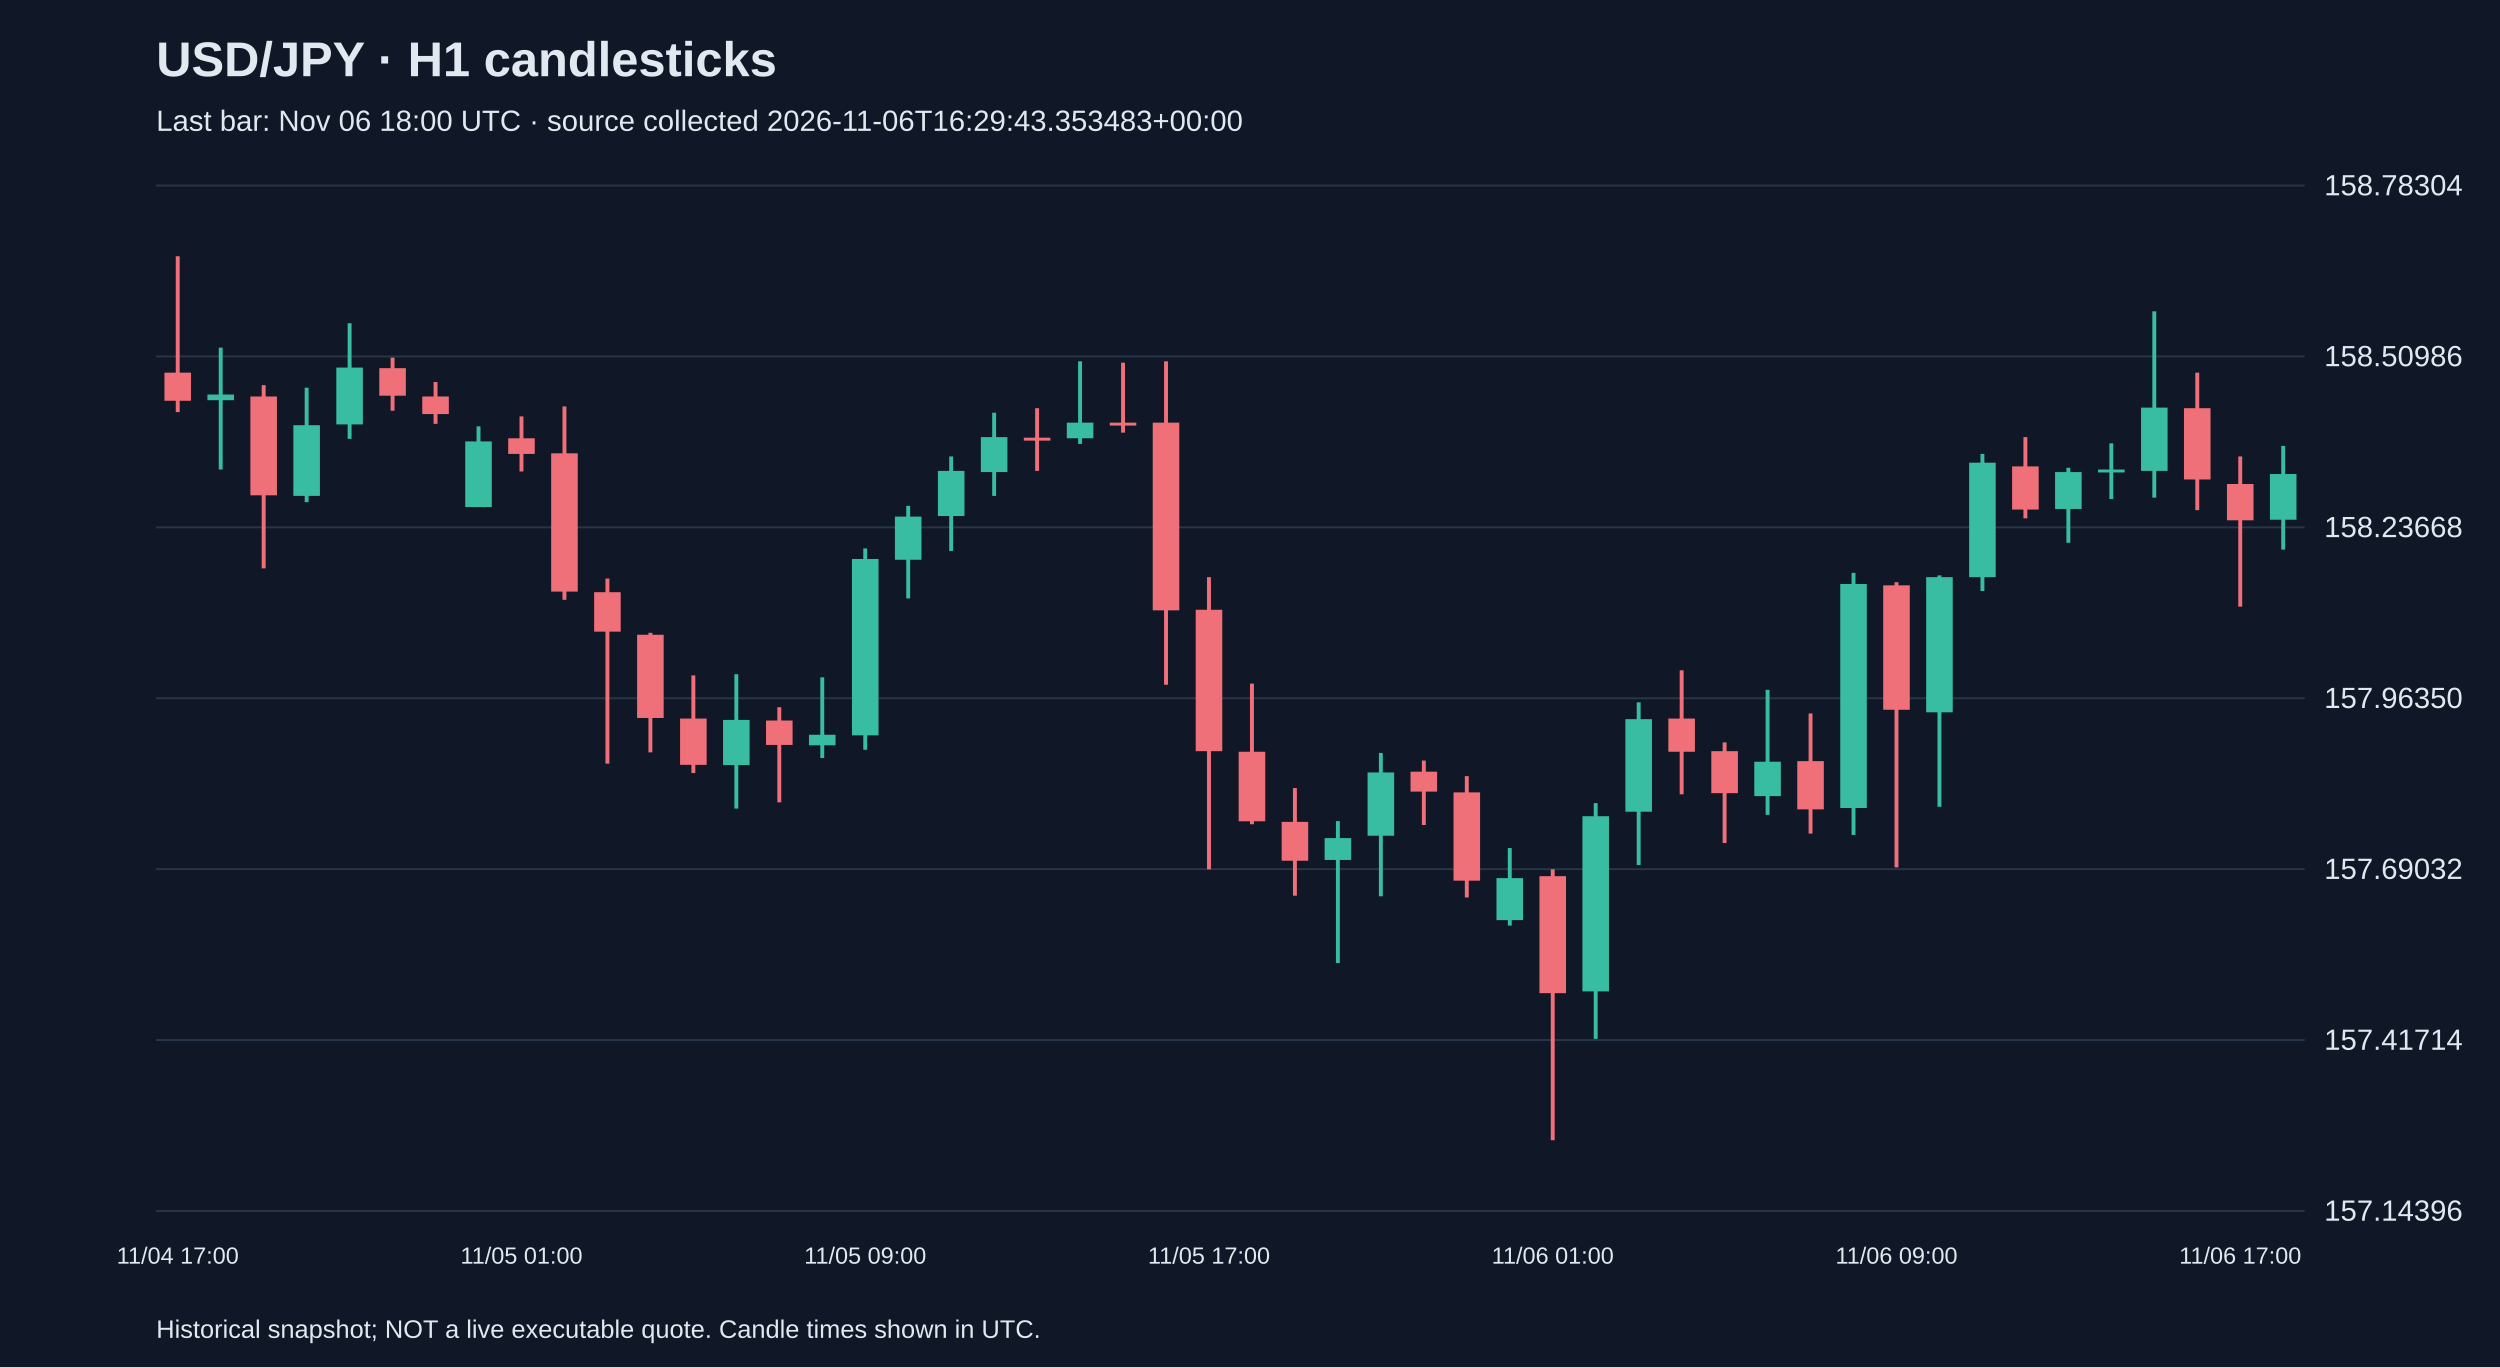
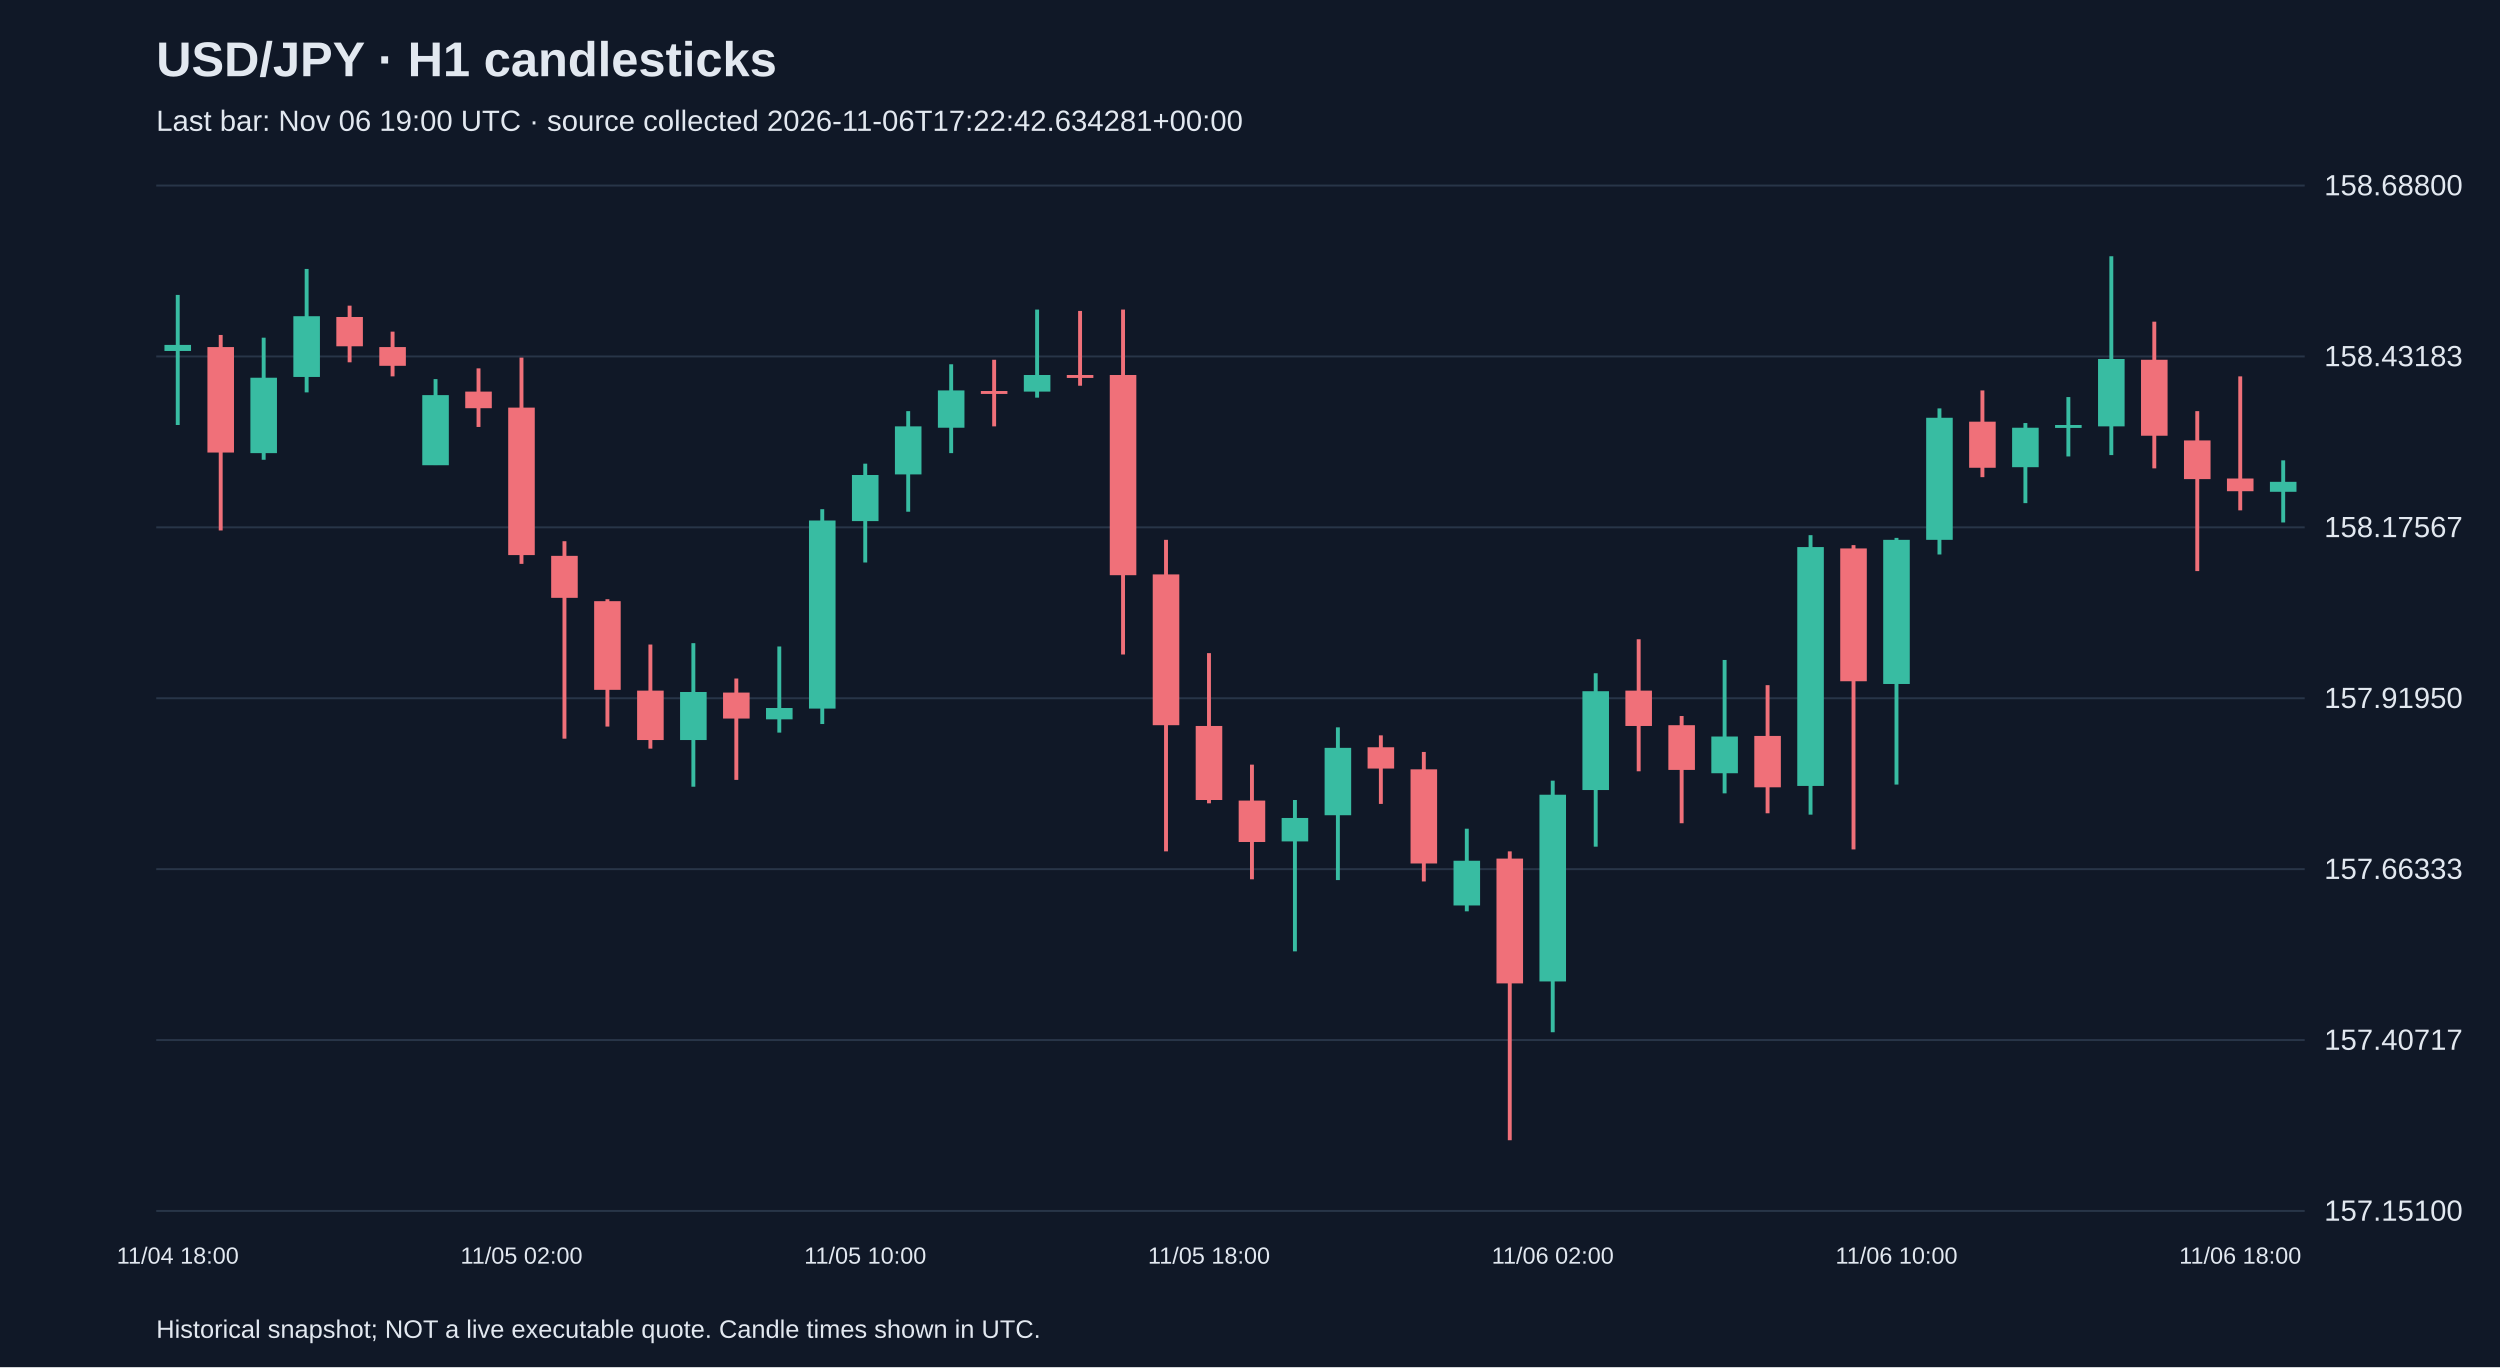
<svg xmlns="http://www.w3.org/2000/svg" viewBox="0 0 1280 700">
  <rect width="100%" height="100%" fill="#101827" />
  <style>text{font-family:Arial,sans-serif;fill:#e2e8f0}</style>
  <text x="80" y="39" font-size="25" font-weight="bold">USD/JPY · H1 candlesticks</text>
-   <text x="80" y="67" font-size="15" fill="#a6b1c5">Last bar: Nov 06 18:00 UTC · source collected 2026-11-06T16:29:43.353483+00:00</text>
+   <text x="80" y="67" font-size="15" fill="#a6b1c5">Last bar: Nov 06 19:00 UTC · source collected 2026-11-06T17:22:42.634281+00:00</text>
  <line x1="80" y1="620.0" x2="1180" y2="620.0" stroke="#283548" />
-   <text x="1190" y="625.0" font-size="15">157.14396</text>
+   <text x="1190" y="625.0" font-size="15">157.15100</text>
  <line x1="80" y1="532.5" x2="1180" y2="532.5" stroke="#283548" />
-   <text x="1190" y="537.5" font-size="15">157.41714</text>
+   <text x="1190" y="537.5" font-size="15">157.40717</text>
  <line x1="80" y1="445.0" x2="1180" y2="445.0" stroke="#283548" />
-   <text x="1190" y="450.0" font-size="15">157.69032</text>
+   <text x="1190" y="450.0" font-size="15">157.66333</text>
  <line x1="80" y1="357.5" x2="1180" y2="357.5" stroke="#283548" />
-   <text x="1190" y="362.5" font-size="15">157.96350</text>
+   <text x="1190" y="362.5" font-size="15">157.91950</text>
  <line x1="80" y1="270.0" x2="1180" y2="270.0" stroke="#283548" />
-   <text x="1190" y="275.0" font-size="15">158.23668</text>
+   <text x="1190" y="275.0" font-size="15">158.17567</text>
  <line x1="80" y1="182.5" x2="1180" y2="182.5" stroke="#283548" />
-   <text x="1190" y="187.5" font-size="15">158.50986</text>
+   <text x="1190" y="187.5" font-size="15">158.43183</text>
  <line x1="80" y1="95.0" x2="1180" y2="95.0" stroke="#283548" />
-   <text x="1190" y="100.0" font-size="15">158.78304</text>
-   <line x1="91.0" y1="131.2" x2="91.0" y2="211.0" stroke="#f07079" stroke-width="2" />
-   <rect x="84.2" y="190.8" width="13.6" height="14.4" fill="#f07079" />
-   <text x="91.0" y="647" text-anchor="middle" font-size="12">11/04 17:00</text>
-   <line x1="113.0" y1="178.0" x2="113.0" y2="240.4" stroke="#38bca2" stroke-width="2" />
-   <rect x="106.2" y="202.0" width="13.6" height="2.9" fill="#38bca2" />
-   <line x1="135.0" y1="197.2" x2="135.0" y2="291.0" stroke="#f07079" stroke-width="2" />
-   <rect x="128.2" y="203.0" width="13.6" height="50.6" fill="#f07079" />
-   <line x1="157.0" y1="198.5" x2="157.0" y2="257.1" stroke="#38bca2" stroke-width="2" />
-   <rect x="150.2" y="217.7" width="13.6" height="36.2" fill="#38bca2" />
-   <line x1="179.0" y1="165.5" x2="179.0" y2="224.7" stroke="#38bca2" stroke-width="2" />
-   <rect x="172.2" y="188.2" width="13.6" height="29.1" fill="#38bca2" />
-   <line x1="201.0" y1="183.1" x2="201.0" y2="210.3" stroke="#f07079" stroke-width="2" />
-   <rect x="194.2" y="188.5" width="13.6" height="14.1" fill="#f07079" />
-   <line x1="223.0" y1="195.6" x2="223.0" y2="217.0" stroke="#f07079" stroke-width="2" />
-   <rect x="216.2" y="203.0" width="13.6" height="9.0" fill="#f07079" />
-   <line x1="245.0" y1="218.3" x2="245.0" y2="259.6" stroke="#38bca2" stroke-width="2" />
-   <rect x="238.2" y="226.0" width="13.6" height="33.6" fill="#38bca2" />
-   <line x1="267.0" y1="213.2" x2="267.0" y2="241.4" stroke="#f07079" stroke-width="2" />
-   <rect x="260.2" y="224.4" width="13.6" height="8.0" fill="#f07079" />
-   <text x="267.0" y="647" text-anchor="middle" font-size="12">11/05 01:00</text>
-   <line x1="289.0" y1="208.1" x2="289.0" y2="307.1" stroke="#f07079" stroke-width="2" />
-   <rect x="282.2" y="232.1" width="13.6" height="70.8" fill="#f07079" />
-   <line x1="311.0" y1="296.2" x2="311.0" y2="391.0" stroke="#f07079" stroke-width="2" />
-   <rect x="304.2" y="303.2" width="13.6" height="20.2" fill="#f07079" />
-   <line x1="333.0" y1="324.0" x2="333.0" y2="385.2" stroke="#f07079" stroke-width="2" />
-   <rect x="326.2" y="325.0" width="13.6" height="42.6" fill="#f07079" />
-   <line x1="355.0" y1="345.8" x2="355.0" y2="395.8" stroke="#f07079" stroke-width="2" />
-   <rect x="348.2" y="367.9" width="13.6" height="23.7" fill="#f07079" />
-   <line x1="377.0" y1="345.2" x2="377.0" y2="414.0" stroke="#38bca2" stroke-width="2" />
-   <rect x="370.2" y="368.6" width="13.6" height="23.1" fill="#38bca2" />
-   <line x1="399.0" y1="362.1" x2="399.0" y2="410.8" stroke="#f07079" stroke-width="2" />
-   <rect x="392.2" y="368.9" width="13.6" height="12.5" fill="#f07079" />
-   <line x1="421.0" y1="346.8" x2="421.0" y2="388.1" stroke="#38bca2" stroke-width="2" />
-   <rect x="414.2" y="376.2" width="13.6" height="5.4" fill="#38bca2" />
-   <line x1="443.0" y1="280.8" x2="443.0" y2="383.9" stroke="#38bca2" stroke-width="2" />
-   <rect x="436.2" y="286.2" width="13.6" height="90.3" fill="#38bca2" />
-   <text x="443.0" y="647" text-anchor="middle" font-size="12">11/05 09:00</text>
-   <line x1="465.0" y1="259.0" x2="465.0" y2="306.4" stroke="#38bca2" stroke-width="2" />
-   <rect x="458.2" y="264.5" width="13.6" height="22.1" fill="#38bca2" />
-   <line x1="487.0" y1="233.7" x2="487.0" y2="282.1" stroke="#38bca2" stroke-width="2" />
-   <rect x="480.2" y="241.1" width="13.6" height="23.1" fill="#38bca2" />
-   <line x1="509.0" y1="211.3" x2="509.0" y2="253.9" stroke="#38bca2" stroke-width="2" />
-   <rect x="502.2" y="223.8" width="13.6" height="17.9" fill="#38bca2" />
-   <line x1="531.0" y1="209.0" x2="531.0" y2="241.1" stroke="#f07079" stroke-width="2" />
-   <rect x="524.2" y="224.1" width="13.6" height="1.5" fill="#f07079" />
-   <line x1="553.0" y1="185.0" x2="553.0" y2="227.3" stroke="#38bca2" stroke-width="2" />
-   <rect x="546.2" y="216.4" width="13.6" height="8.0" fill="#38bca2" />
-   <line x1="575.0" y1="185.7" x2="575.0" y2="221.5" stroke="#f07079" stroke-width="2" />
-   <rect x="568.2" y="216.4" width="13.6" height="1.5" fill="#f07079" />
-   <line x1="597.0" y1="185.0" x2="597.0" y2="350.6" stroke="#f07079" stroke-width="2" />
-   <rect x="590.2" y="216.4" width="13.6" height="96.1" fill="#f07079" />
-   <line x1="619.0" y1="295.5" x2="619.0" y2="445.1" stroke="#f07079" stroke-width="2" />
-   <rect x="612.2" y="312.2" width="13.6" height="72.4" fill="#f07079" />
-   <text x="619.0" y="647" text-anchor="middle" font-size="12">11/05 17:00</text>
-   <line x1="641.0" y1="350.0" x2="641.0" y2="422.0" stroke="#f07079" stroke-width="2" />
-   <rect x="634.2" y="384.9" width="13.6" height="35.6" fill="#f07079" />
-   <line x1="663.0" y1="403.5" x2="663.0" y2="458.6" stroke="#f07079" stroke-width="2" />
-   <rect x="656.2" y="420.8" width="13.6" height="19.9" fill="#f07079" />
-   <line x1="685.0" y1="420.4" x2="685.0" y2="493.1" stroke="#38bca2" stroke-width="2" />
-   <rect x="678.2" y="429.1" width="13.6" height="11.2" fill="#38bca2" />
-   <line x1="707.0" y1="385.5" x2="707.0" y2="458.9" stroke="#38bca2" stroke-width="2" />
-   <rect x="700.2" y="395.5" width="13.6" height="32.4" fill="#38bca2" />
-   <line x1="729.0" y1="389.4" x2="729.0" y2="422.4" stroke="#f07079" stroke-width="2" />
-   <rect x="722.2" y="395.1" width="13.6" height="10.2" fill="#f07079" />
-   <line x1="751.0" y1="397.4" x2="751.0" y2="459.5" stroke="#f07079" stroke-width="2" />
-   <rect x="744.2" y="405.7" width="13.6" height="45.2" fill="#f07079" />
-   <line x1="773.0" y1="434.2" x2="773.0" y2="473.9" stroke="#38bca2" stroke-width="2" />
-   <rect x="766.2" y="449.6" width="13.6" height="21.5" fill="#38bca2" />
-   <line x1="795.0" y1="445.1" x2="795.0" y2="583.8" stroke="#f07079" stroke-width="2" />
-   <rect x="788.2" y="448.6" width="13.6" height="59.9" fill="#f07079" />
-   <text x="795.0" y="647" text-anchor="middle" font-size="12">11/06 01:00</text>
-   <line x1="817.0" y1="411.2" x2="817.0" y2="531.9" stroke="#38bca2" stroke-width="2" />
-   <rect x="810.2" y="417.9" width="13.6" height="89.7" fill="#38bca2" />
-   <line x1="839.0" y1="359.6" x2="839.0" y2="442.9" stroke="#38bca2" stroke-width="2" />
-   <rect x="832.2" y="368.2" width="13.6" height="47.4" fill="#38bca2" />
-   <line x1="861.0" y1="343.2" x2="861.0" y2="406.7" stroke="#f07079" stroke-width="2" />
-   <rect x="854.2" y="367.9" width="13.6" height="17.0" fill="#f07079" />
-   <line x1="883.0" y1="380.1" x2="883.0" y2="431.6" stroke="#f07079" stroke-width="2" />
-   <rect x="876.2" y="384.6" width="13.6" height="21.5" fill="#f07079" />
-   <line x1="905.0" y1="353.2" x2="905.0" y2="417.2" stroke="#38bca2" stroke-width="2" />
-   <rect x="898.2" y="390.0" width="13.6" height="17.6" fill="#38bca2" />
-   <line x1="927.0" y1="365.3" x2="927.0" y2="426.8" stroke="#f07079" stroke-width="2" />
-   <rect x="920.2" y="389.7" width="13.6" height="24.7" fill="#f07079" />
-   <line x1="949.0" y1="293.3" x2="949.0" y2="427.5" stroke="#38bca2" stroke-width="2" />
-   <rect x="942.2" y="299.0" width="13.6" height="114.7" fill="#38bca2" />
-   <line x1="971.0" y1="298.1" x2="971.0" y2="444.1" stroke="#f07079" stroke-width="2" />
-   <rect x="964.2" y="299.7" width="13.6" height="63.7" fill="#f07079" />
-   <text x="971.0" y="647" text-anchor="middle" font-size="12">11/06 09:00</text>
-   <line x1="993.0" y1="294.6" x2="993.0" y2="413.1" stroke="#38bca2" stroke-width="2" />
-   <rect x="986.2" y="295.5" width="13.6" height="69.2" fill="#38bca2" />
-   <line x1="1015.0" y1="232.4" x2="1015.0" y2="302.6" stroke="#38bca2" stroke-width="2" />
-   <rect x="1008.2" y="236.9" width="13.6" height="58.6" fill="#38bca2" />
-   <line x1="1037.0" y1="223.8" x2="1037.0" y2="265.4" stroke="#f07079" stroke-width="2" />
-   <rect x="1030.2" y="238.8" width="13.6" height="22.1" fill="#f07079" />
-   <line x1="1059.0" y1="239.5" x2="1059.0" y2="277.9" stroke="#38bca2" stroke-width="2" />
-   <rect x="1052.2" y="241.7" width="13.6" height="18.9" fill="#38bca2" />
-   <line x1="1081.0" y1="227.0" x2="1081.0" y2="255.5" stroke="#38bca2" stroke-width="2" />
-   <rect x="1074.2" y="240.4" width="13.6" height="1.5" fill="#38bca2" />
-   <line x1="1103.0" y1="159.4" x2="1103.0" y2="254.8" stroke="#38bca2" stroke-width="2" />
-   <rect x="1096.2" y="208.7" width="13.6" height="32.4" fill="#38bca2" />
-   <line x1="1125.0" y1="190.8" x2="1125.0" y2="261.2" stroke="#f07079" stroke-width="2" />
-   <rect x="1118.2" y="209.0" width="13.6" height="36.5" fill="#f07079" />
-   <line x1="1147.0" y1="233.7" x2="1147.0" y2="310.6" stroke="#f07079" stroke-width="2" />
-   <rect x="1140.2" y="247.8" width="13.6" height="18.6" fill="#f07079" />
-   <text x="1147.0" y="647" text-anchor="middle" font-size="12">11/06 17:00</text>
-   <line x1="1169.0" y1="228.3" x2="1169.0" y2="281.4" stroke="#38bca2" stroke-width="2" />
-   <rect x="1162.2" y="242.7" width="13.6" height="23.4" fill="#38bca2" />
+   <text x="1190" y="100.0" font-size="15">158.68800</text>
+   <line x1="91.0" y1="151.0" x2="91.0" y2="217.6" stroke="#38bca2" stroke-width="2" />
+   <rect x="84.2" y="176.6" width="13.6" height="3.1" fill="#38bca2" />
+   <text x="91.0" y="647" text-anchor="middle" font-size="12">11/04 18:00</text>
+   <line x1="113.0" y1="171.5" x2="113.0" y2="271.6" stroke="#f07079" stroke-width="2" />
+   <rect x="106.2" y="177.7" width="13.6" height="54.0" fill="#f07079" />
+   <line x1="135.0" y1="172.9" x2="135.0" y2="235.4" stroke="#38bca2" stroke-width="2" />
+   <rect x="128.2" y="193.4" width="13.6" height="38.6" fill="#38bca2" />
+   <line x1="157.0" y1="137.7" x2="157.0" y2="200.9" stroke="#38bca2" stroke-width="2" />
+   <rect x="150.2" y="161.9" width="13.6" height="31.1" fill="#38bca2" />
+   <line x1="179.0" y1="156.5" x2="179.0" y2="185.5" stroke="#f07079" stroke-width="2" />
+   <rect x="172.2" y="162.3" width="13.6" height="15.0" fill="#f07079" />
+   <line x1="201.0" y1="169.8" x2="201.0" y2="192.7" stroke="#f07079" stroke-width="2" />
+   <rect x="194.2" y="177.7" width="13.6" height="9.6" fill="#f07079" />
+   <line x1="223.0" y1="194.1" x2="223.0" y2="238.1" stroke="#38bca2" stroke-width="2" />
+   <rect x="216.2" y="202.3" width="13.6" height="35.9" fill="#38bca2" />
+   <line x1="245.0" y1="188.6" x2="245.0" y2="218.6" stroke="#f07079" stroke-width="2" />
+   <rect x="238.2" y="200.5" width="13.6" height="8.5" fill="#f07079" />
+   <line x1="267.0" y1="183.1" x2="267.0" y2="288.7" stroke="#f07079" stroke-width="2" />
+   <rect x="260.2" y="208.7" width="13.6" height="75.5" fill="#f07079" />
+   <text x="267.0" y="647" text-anchor="middle" font-size="12">11/05 02:00</text>
+   <line x1="289.0" y1="277.1" x2="289.0" y2="378.2" stroke="#f07079" stroke-width="2" />
+   <rect x="282.2" y="284.6" width="13.6" height="21.5" fill="#f07079" />
+   <line x1="311.0" y1="306.8" x2="311.0" y2="372.0" stroke="#f07079" stroke-width="2" />
+   <rect x="304.2" y="307.8" width="13.6" height="45.4" fill="#f07079" />
+   <line x1="333.0" y1="330.0" x2="333.0" y2="383.3" stroke="#f07079" stroke-width="2" />
+   <rect x="326.2" y="353.6" width="13.6" height="25.3" fill="#f07079" />
+   <line x1="355.0" y1="329.3" x2="355.0" y2="402.8" stroke="#38bca2" stroke-width="2" />
+   <rect x="348.2" y="354.3" width="13.6" height="24.6" fill="#38bca2" />
+   <line x1="377.0" y1="347.4" x2="377.0" y2="399.3" stroke="#f07079" stroke-width="2" />
+   <rect x="370.2" y="354.6" width="13.6" height="13.3" fill="#f07079" />
+   <line x1="399.0" y1="331.0" x2="399.0" y2="375.1" stroke="#38bca2" stroke-width="2" />
+   <rect x="392.2" y="362.5" width="13.6" height="5.8" fill="#38bca2" />
+   <line x1="421.0" y1="260.7" x2="421.0" y2="370.7" stroke="#38bca2" stroke-width="2" />
+   <rect x="414.2" y="266.5" width="13.6" height="96.3" fill="#38bca2" />
+   <line x1="443.0" y1="237.4" x2="443.0" y2="288.0" stroke="#38bca2" stroke-width="2" />
+   <rect x="436.2" y="243.2" width="13.6" height="23.6" fill="#38bca2" />
+   <text x="443.0" y="647" text-anchor="middle" font-size="12">11/05 10:00</text>
+   <line x1="465.0" y1="210.5" x2="465.0" y2="262.0" stroke="#38bca2" stroke-width="2" />
+   <rect x="458.2" y="218.3" width="13.6" height="24.6" fill="#38bca2" />
+   <line x1="487.0" y1="186.5" x2="487.0" y2="232.0" stroke="#38bca2" stroke-width="2" />
+   <rect x="480.2" y="199.9" width="13.6" height="19.1" fill="#38bca2" />
+   <line x1="509.0" y1="184.2" x2="509.0" y2="218.3" stroke="#f07079" stroke-width="2" />
+   <rect x="502.2" y="200.2" width="13.6" height="1.5" fill="#f07079" />
+   <line x1="531.0" y1="158.5" x2="531.0" y2="203.6" stroke="#38bca2" stroke-width="2" />
+   <rect x="524.2" y="192.0" width="13.6" height="8.5" fill="#38bca2" />
+   <line x1="553.0" y1="159.2" x2="553.0" y2="197.5" stroke="#f07079" stroke-width="2" />
+   <rect x="546.2" y="192.0" width="13.6" height="1.5" fill="#f07079" />
+   <line x1="575.0" y1="158.5" x2="575.0" y2="335.1" stroke="#f07079" stroke-width="2" />
+   <rect x="568.2" y="192.0" width="13.6" height="102.5" fill="#f07079" />
+   <line x1="597.0" y1="276.4" x2="597.0" y2="435.9" stroke="#f07079" stroke-width="2" />
+   <rect x="590.2" y="294.1" width="13.6" height="77.2" fill="#f07079" />
+   <line x1="619.0" y1="334.4" x2="619.0" y2="411.3" stroke="#f07079" stroke-width="2" />
+   <rect x="612.2" y="371.7" width="13.6" height="37.9" fill="#f07079" />
+   <text x="619.0" y="647" text-anchor="middle" font-size="12">11/05 18:00</text>
+   <line x1="641.0" y1="391.5" x2="641.0" y2="450.2" stroke="#f07079" stroke-width="2" />
+   <rect x="634.2" y="409.9" width="13.6" height="21.2" fill="#f07079" />
+   <line x1="663.0" y1="409.6" x2="663.0" y2="487.1" stroke="#38bca2" stroke-width="2" />
+   <rect x="656.2" y="418.8" width="13.6" height="12.0" fill="#38bca2" />
+   <line x1="685.0" y1="372.4" x2="685.0" y2="450.6" stroke="#38bca2" stroke-width="2" />
+   <rect x="678.2" y="382.9" width="13.6" height="34.5" fill="#38bca2" />
+   <line x1="707.0" y1="376.5" x2="707.0" y2="411.6" stroke="#f07079" stroke-width="2" />
+   <rect x="700.2" y="382.6" width="13.6" height="10.9" fill="#f07079" />
+   <line x1="729.0" y1="385.0" x2="729.0" y2="451.3" stroke="#f07079" stroke-width="2" />
+   <rect x="722.2" y="393.9" width="13.6" height="48.2" fill="#f07079" />
+   <line x1="751.0" y1="424.3" x2="751.0" y2="466.6" stroke="#38bca2" stroke-width="2" />
+   <rect x="744.2" y="440.7" width="13.6" height="22.9" fill="#38bca2" />
+   <line x1="773.0" y1="435.9" x2="773.0" y2="583.8" stroke="#f07079" stroke-width="2" />
+   <rect x="766.2" y="439.6" width="13.6" height="63.9" fill="#f07079" />
+   <line x1="795.0" y1="399.7" x2="795.0" y2="528.5" stroke="#38bca2" stroke-width="2" />
+   <rect x="788.2" y="406.9" width="13.6" height="95.6" fill="#38bca2" />
+   <text x="795.0" y="647" text-anchor="middle" font-size="12">11/06 02:00</text>
+   <line x1="817.0" y1="344.7" x2="817.0" y2="433.5" stroke="#38bca2" stroke-width="2" />
+   <rect x="810.2" y="353.9" width="13.6" height="50.6" fill="#38bca2" />
+   <line x1="839.0" y1="327.3" x2="839.0" y2="394.9" stroke="#f07079" stroke-width="2" />
+   <rect x="832.2" y="353.6" width="13.6" height="18.1" fill="#f07079" />
+   <line x1="861.0" y1="366.6" x2="861.0" y2="421.5" stroke="#f07079" stroke-width="2" />
+   <rect x="854.2" y="371.3" width="13.6" height="22.9" fill="#f07079" />
+   <line x1="883.0" y1="337.9" x2="883.0" y2="406.2" stroke="#38bca2" stroke-width="2" />
+   <rect x="876.2" y="377.1" width="13.6" height="18.8" fill="#38bca2" />
+   <line x1="905.0" y1="350.8" x2="905.0" y2="416.4" stroke="#f07079" stroke-width="2" />
+   <rect x="898.2" y="376.8" width="13.6" height="26.3" fill="#f07079" />
+   <line x1="927.0" y1="274.0" x2="927.0" y2="417.1" stroke="#38bca2" stroke-width="2" />
+   <rect x="920.2" y="280.1" width="13.6" height="122.3" fill="#38bca2" />
+   <line x1="949.0" y1="279.1" x2="949.0" y2="434.9" stroke="#f07079" stroke-width="2" />
+   <rect x="942.2" y="280.8" width="13.6" height="68.0" fill="#f07079" />
+   <line x1="971.0" y1="275.4" x2="971.0" y2="401.7" stroke="#38bca2" stroke-width="2" />
+   <rect x="964.2" y="276.4" width="13.6" height="73.8" fill="#38bca2" />
+   <text x="971.0" y="647" text-anchor="middle" font-size="12">11/06 10:00</text>
+   <line x1="993.0" y1="209.1" x2="993.0" y2="283.9" stroke="#38bca2" stroke-width="2" />
+   <rect x="986.2" y="213.9" width="13.6" height="62.5" fill="#38bca2" />
+   <line x1="1015.0" y1="199.9" x2="1015.0" y2="244.3" stroke="#f07079" stroke-width="2" />
+   <rect x="1008.2" y="215.9" width="13.6" height="23.6" fill="#f07079" />
+   <line x1="1037.0" y1="216.6" x2="1037.0" y2="257.6" stroke="#38bca2" stroke-width="2" />
+   <rect x="1030.2" y="219.0" width="13.6" height="20.2" fill="#38bca2" />
+   <line x1="1059.0" y1="203.3" x2="1059.0" y2="233.7" stroke="#38bca2" stroke-width="2" />
+   <rect x="1052.2" y="217.6" width="13.6" height="1.5" fill="#38bca2" />
+   <line x1="1081.0" y1="131.2" x2="1081.0" y2="233.0" stroke="#38bca2" stroke-width="2" />
+   <rect x="1074.2" y="183.8" width="13.6" height="34.5" fill="#38bca2" />
+   <line x1="1103.0" y1="164.7" x2="1103.0" y2="239.8" stroke="#f07079" stroke-width="2" />
+   <rect x="1096.2" y="184.2" width="13.6" height="38.9" fill="#f07079" />
+   <line x1="1125.0" y1="210.5" x2="1125.0" y2="292.4" stroke="#f07079" stroke-width="2" />
+   <rect x="1118.2" y="225.5" width="13.6" height="19.8" fill="#f07079" />
+   <line x1="1147.0" y1="192.7" x2="1147.0" y2="261.3" stroke="#f07079" stroke-width="2" />
+   <rect x="1140.2" y="245.0" width="13.6" height="6.5" fill="#f07079" />
+   <text x="1147.0" y="647" text-anchor="middle" font-size="12">11/06 18:00</text>
+   <line x1="1169.0" y1="235.7" x2="1169.0" y2="267.5" stroke="#38bca2" stroke-width="2" />
+   <rect x="1162.2" y="246.7" width="13.6" height="5.1" fill="#38bca2" />
  <text x="80" y="685" font-size="13">Historical snapshot; NOT a live executable quote. Candle times shown in UTC.</text>
</svg>
